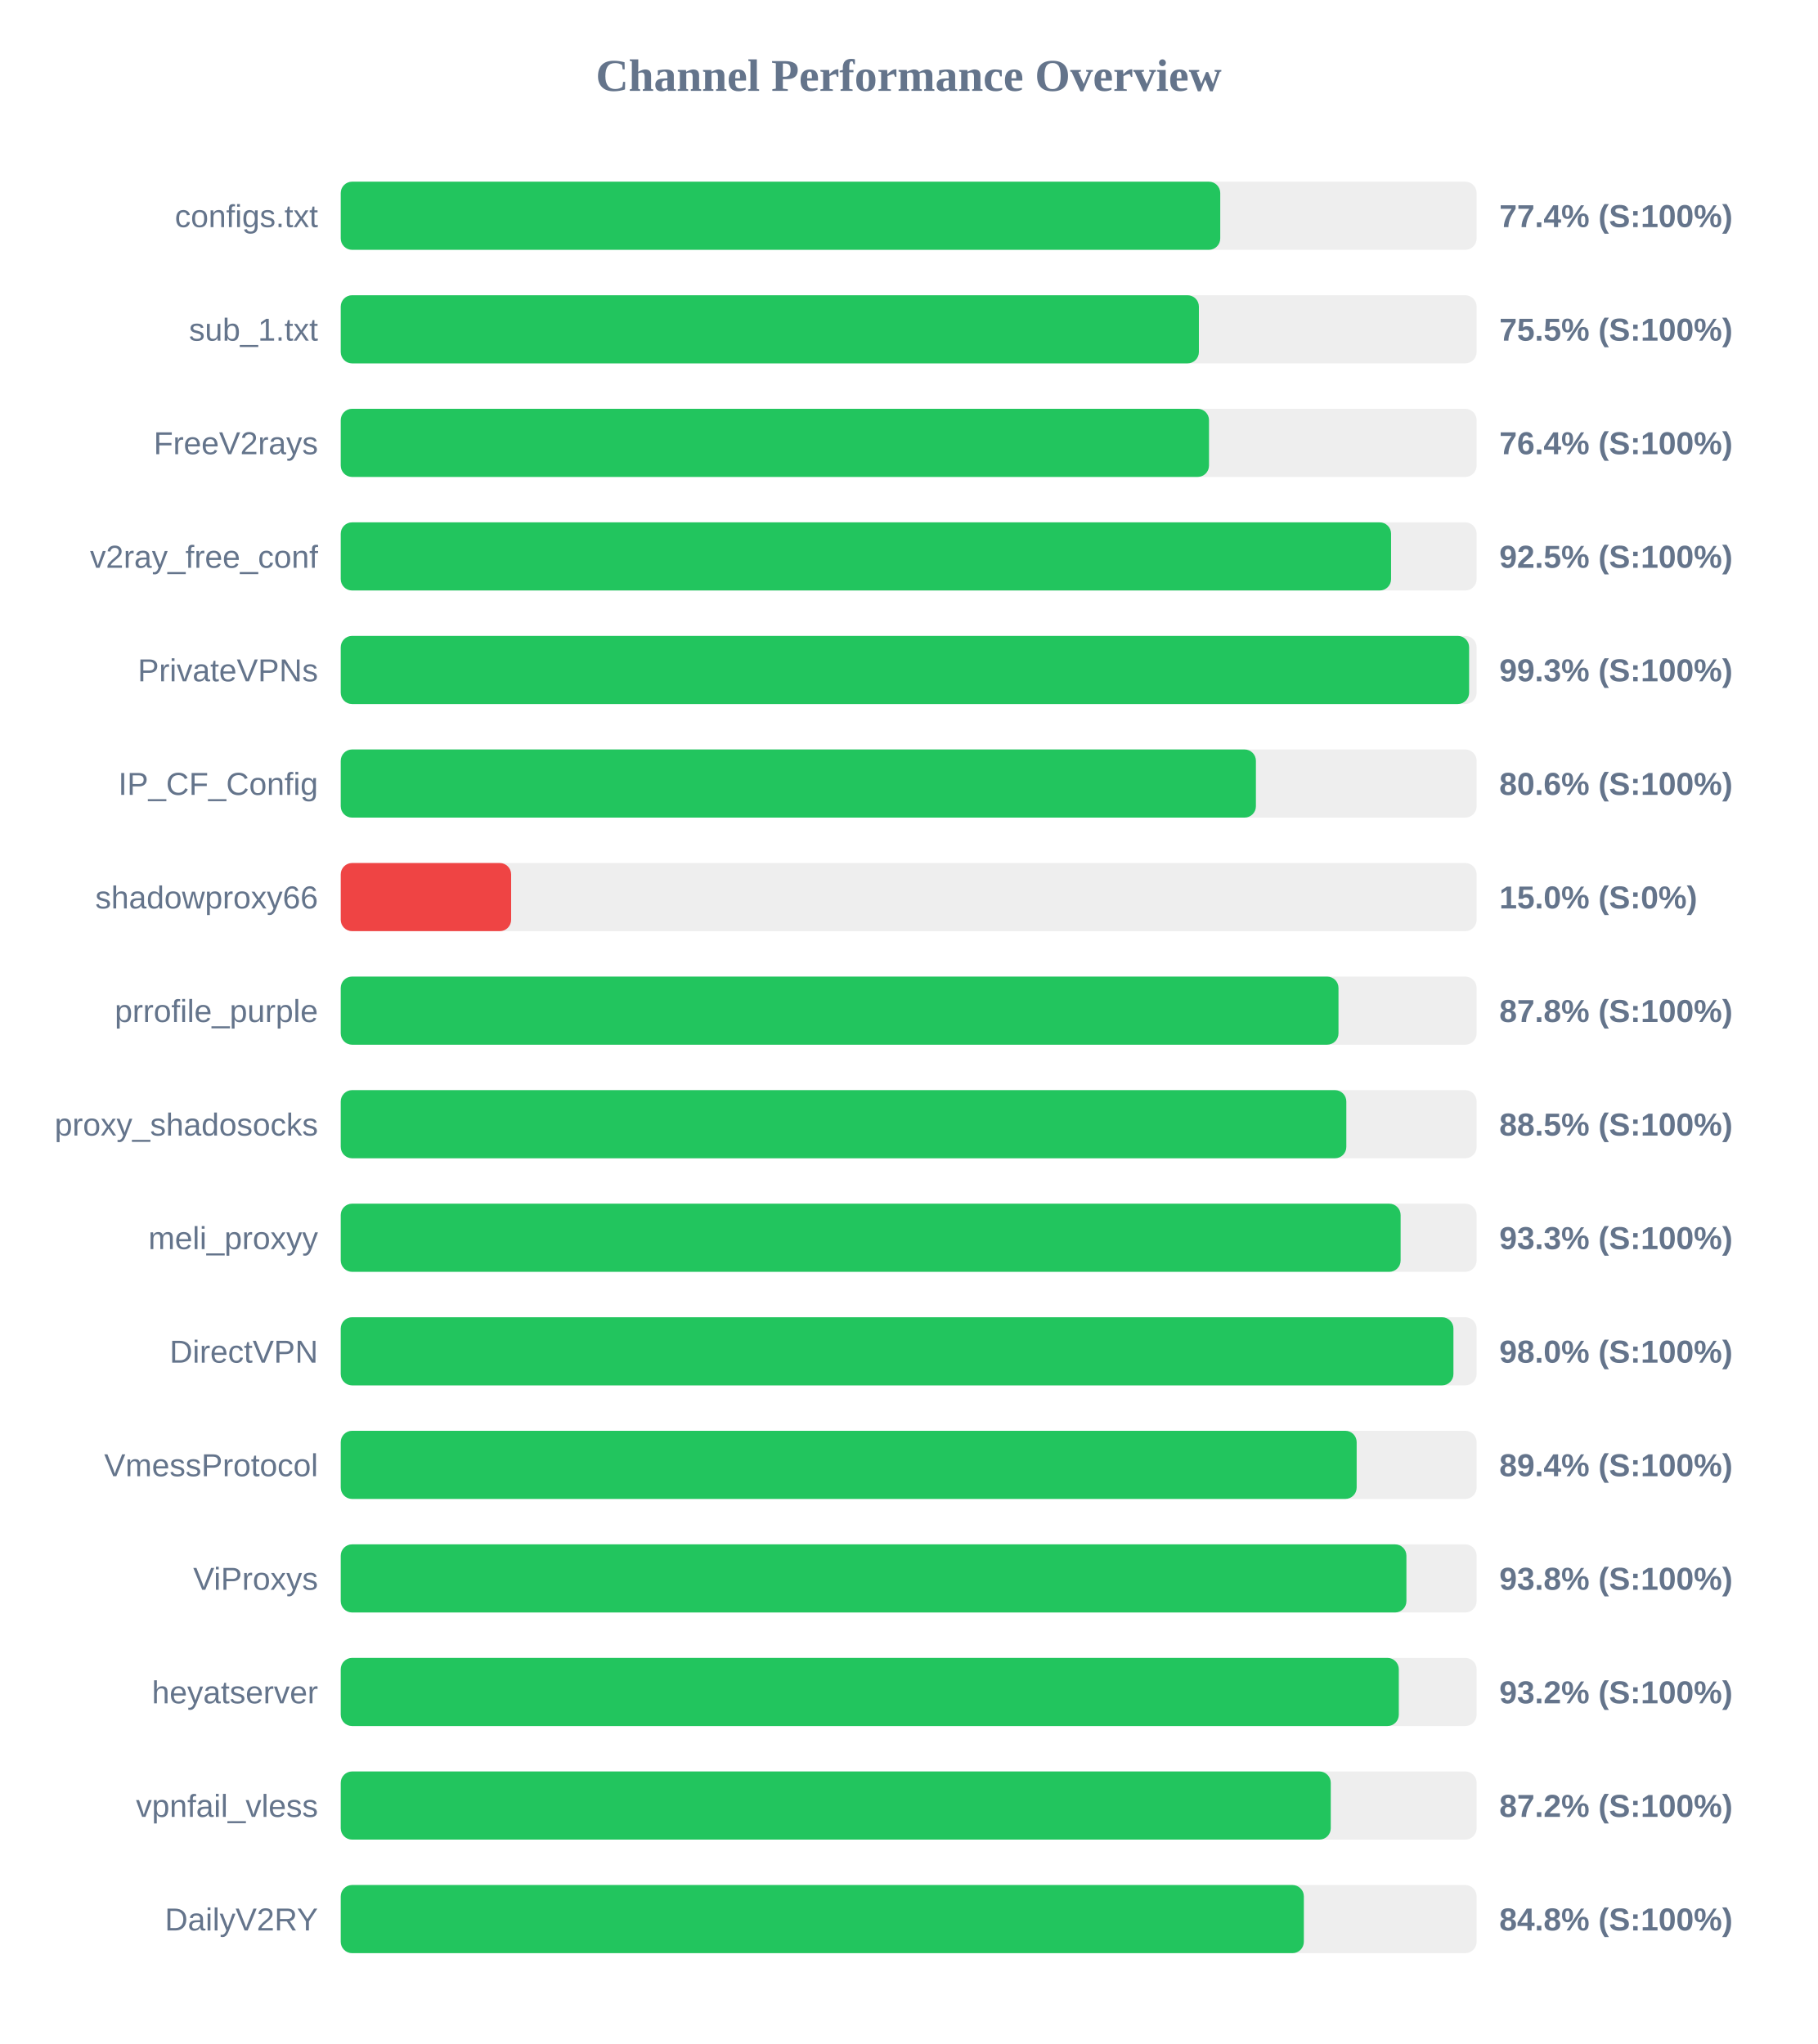
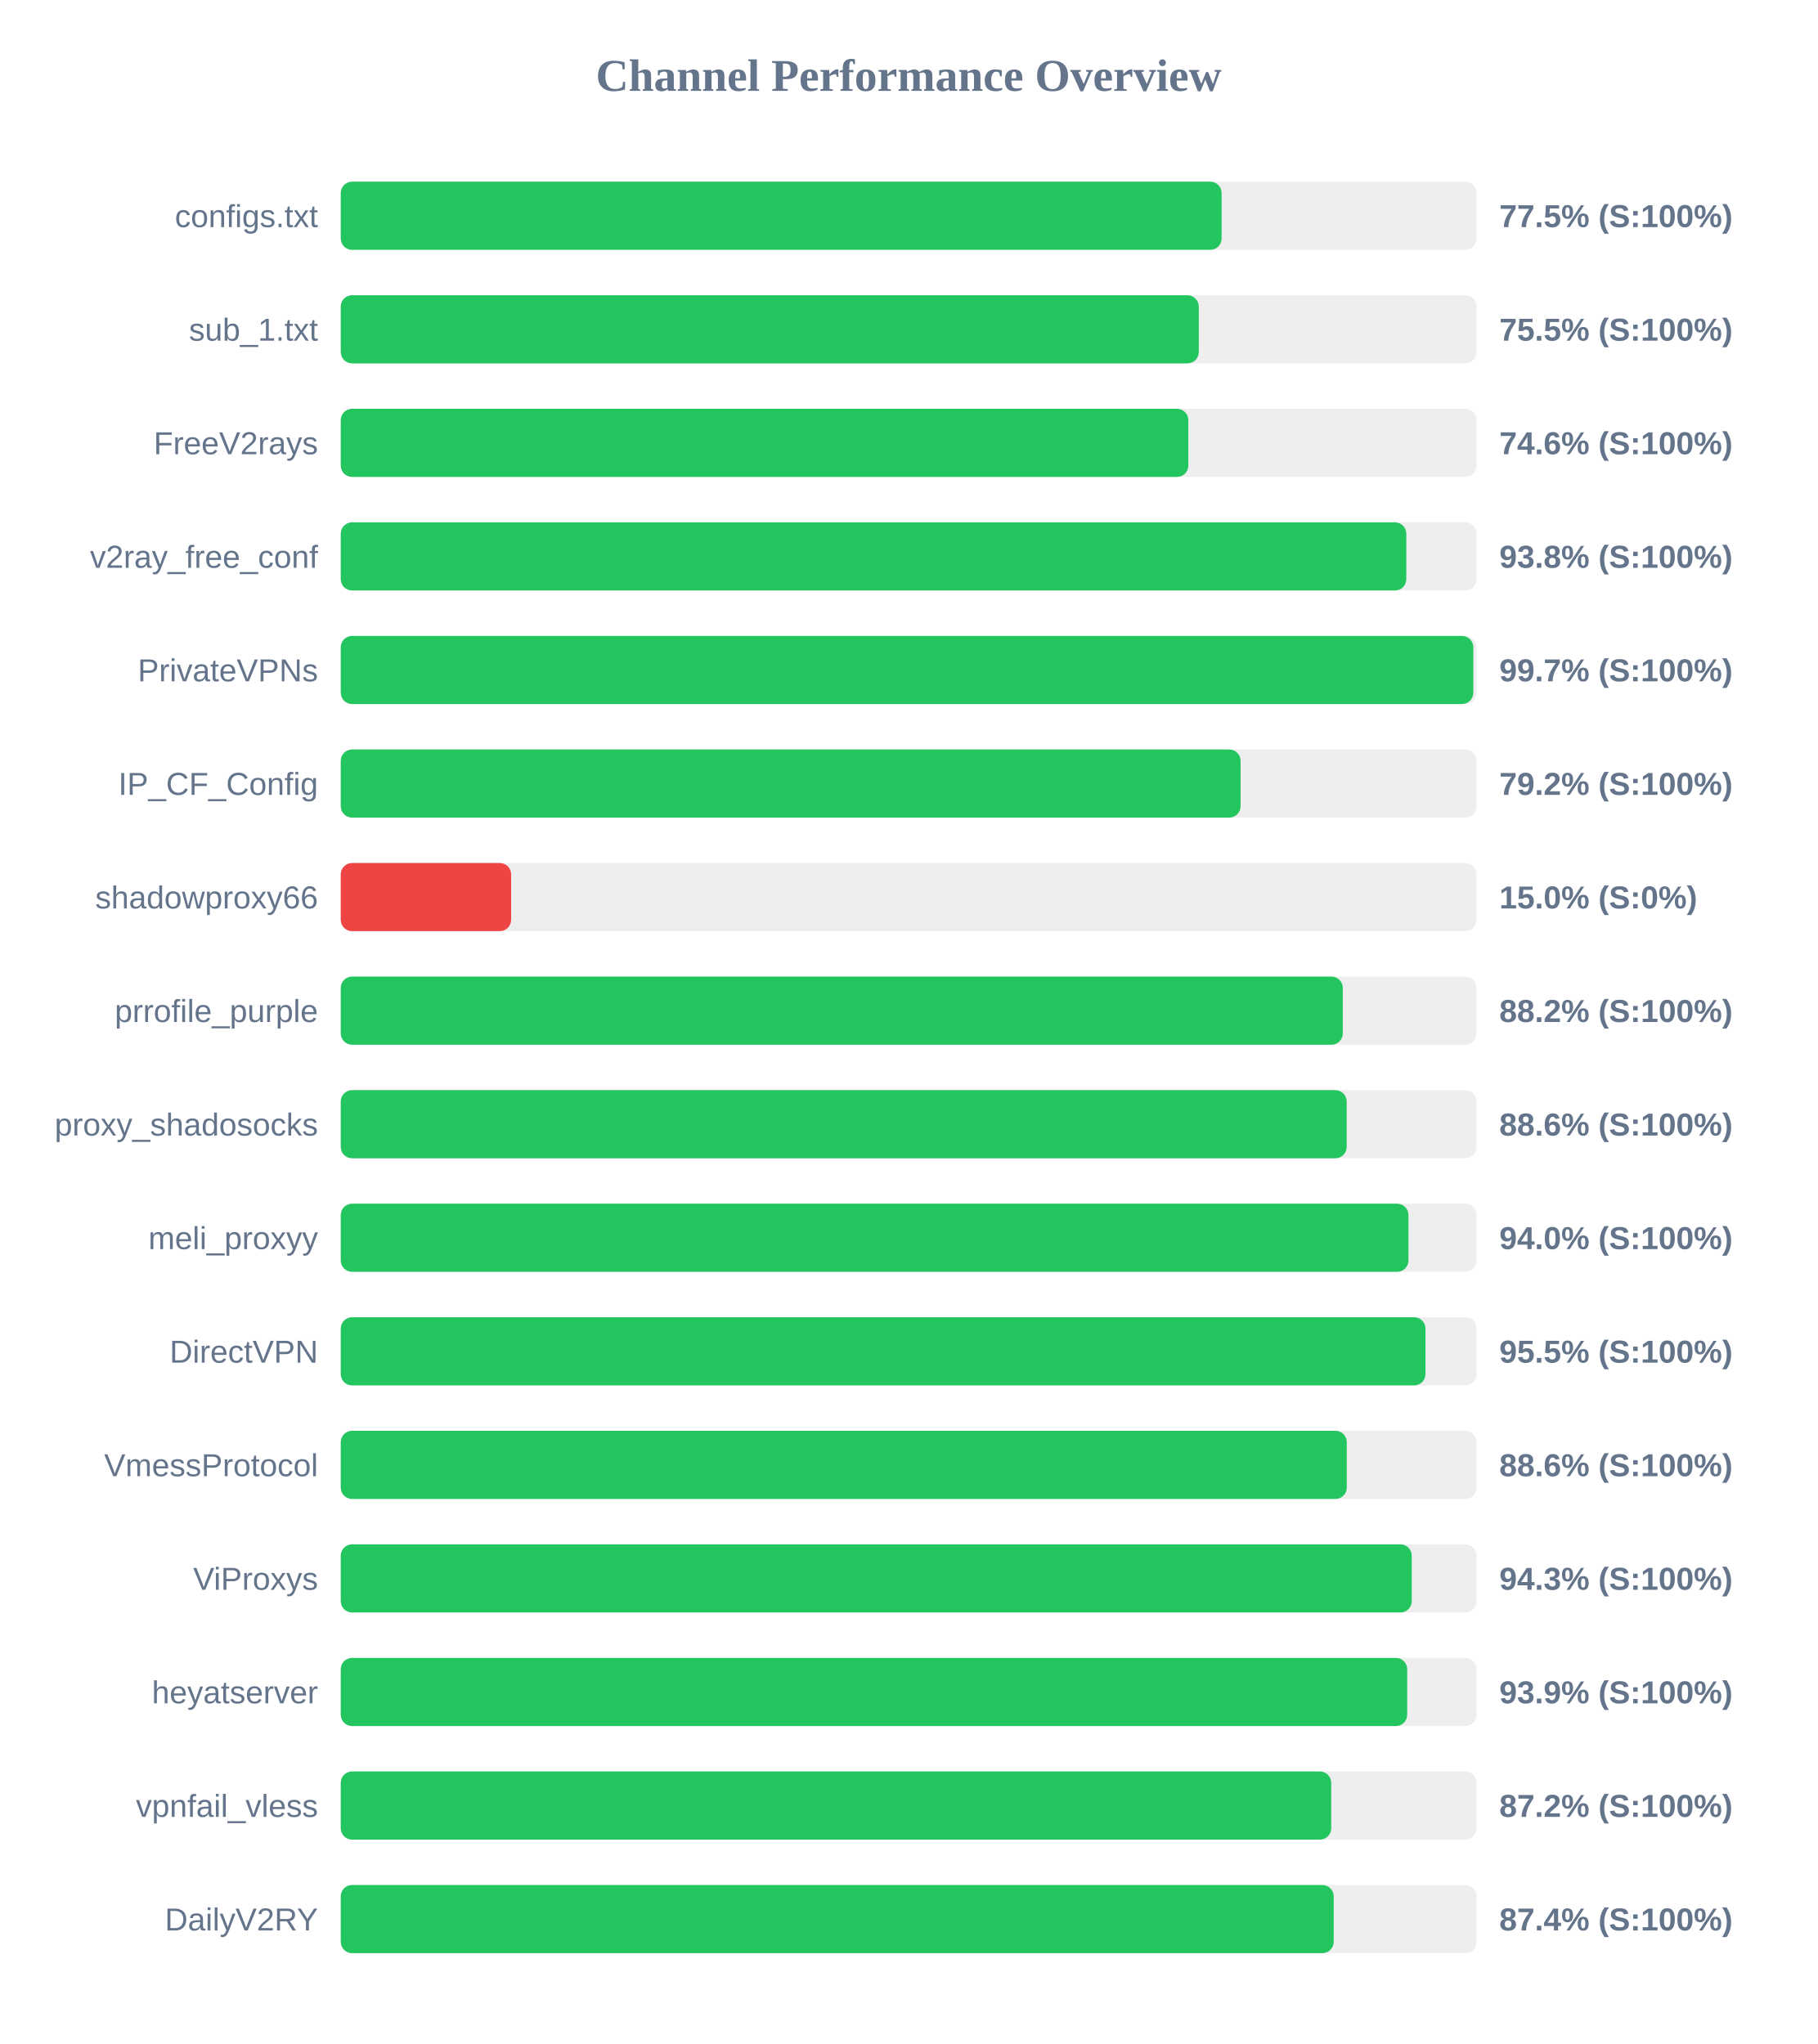
<svg xmlns="http://www.w3.org/2000/svg" width="800" height="900" version="1.1">
  <style>
        .row { font: 14px Arial; fill: #64748b; }
        .score { font: bold 14px Arial; fill: #64748b; }
    </style>
  <text x="400" y="40" text-anchor="middle" font-size="20px" font-weight="bold" fill="#64748b">Channel Performance Overview</text>
  <rect x="150" y="80" width="500" height="30" fill="#eee" rx="5" />
-   <rect x="150" y="80" width="387.15" height="30" fill="#22c55e" rx="5" />
+   <rect x="150" y="80" width="387.75" height="30" fill="#22c55e" rx="5" />
  <text x="140" y="100" text-anchor="end" class="row">configs.txt</text>
-   <text x="660" y="100" text-anchor="start" class="score">77.4% (S:100%)</text>
+   <text x="660" y="100" text-anchor="start" class="score">77.5% (S:100%)</text>
  <rect x="150" y="130" width="500" height="30" fill="#eee" rx="5" />
-   <rect x="150" y="130" width="377.75" height="30" fill="#22c55e" rx="5" />
+   <rect x="150" y="130" width="377.7" height="30" fill="#22c55e" rx="5" />
  <text x="140" y="150" text-anchor="end" class="row">sub_1.txt</text>
  <text x="660" y="150" text-anchor="start" class="score">75.5% (S:100%)</text>
  <rect x="150" y="180" width="500" height="30" fill="#eee" rx="5" />
-   <rect x="150" y="180" width="382.2" height="30" fill="#22c55e" rx="5" />
+   <rect x="150" y="180" width="373.1" height="30" fill="#22c55e" rx="5" />
  <text x="140" y="200" text-anchor="end" class="row">FreeV2rays</text>
-   <text x="660" y="200" text-anchor="start" class="score">76.4% (S:100%)</text>
+   <text x="660" y="200" text-anchor="start" class="score">74.6% (S:100%)</text>
  <rect x="150" y="230" width="500" height="30" fill="#eee" rx="5" />
-   <rect x="150" y="230" width="462.35" height="30" fill="#22c55e" rx="5" />
+   <rect x="150" y="230" width="469.05" height="30" fill="#22c55e" rx="5" />
  <text x="140" y="250" text-anchor="end" class="row">v2ray_free_conf</text>
-   <text x="660" y="250" text-anchor="start" class="score">92.5% (S:100%)</text>
+   <text x="660" y="250" text-anchor="start" class="score">93.8% (S:100%)</text>
  <rect x="150" y="280" width="500" height="30" fill="#eee" rx="5" />
-   <rect x="150" y="280" width="496.7" height="30" fill="#22c55e" rx="5" />
+   <rect x="150" y="280" width="498.55" height="30" fill="#22c55e" rx="5" />
  <text x="140" y="300" text-anchor="end" class="row">PrivateVPNs</text>
-   <text x="660" y="300" text-anchor="start" class="score">99.3% (S:100%)</text>
+   <text x="660" y="300" text-anchor="start" class="score">99.7% (S:100%)</text>
  <rect x="150" y="330" width="500" height="30" fill="#eee" rx="5" />
-   <rect x="150" y="330" width="402.85" height="30" fill="#22c55e" rx="5" />
+   <rect x="150" y="330" width="396.1" height="30" fill="#22c55e" rx="5" />
  <text x="140" y="350" text-anchor="end" class="row">IP_CF_Config</text>
-   <text x="660" y="350" text-anchor="start" class="score">80.6% (S:100%)</text>
+   <text x="660" y="350" text-anchor="start" class="score">79.2% (S:100%)</text>
  <rect x="150" y="380" width="500" height="30" fill="#eee" rx="5" />
  <rect x="150" y="380" width="75.0" height="30" fill="#ef4444" rx="5" />
  <text x="140" y="400" text-anchor="end" class="row">shadowproxy66</text>
  <text x="660" y="400" text-anchor="start" class="score">15.0% (S:0%)</text>
  <rect x="150" y="430" width="500" height="30" fill="#eee" rx="5" />
-   <rect x="150" y="430" width="439.2" height="30" fill="#22c55e" rx="5" />
+   <rect x="150" y="430" width="441.1" height="30" fill="#22c55e" rx="5" />
  <text x="140" y="450" text-anchor="end" class="row">prrofile_purple</text>
-   <text x="660" y="450" text-anchor="start" class="score">87.8% (S:100%)</text>
+   <text x="660" y="450" text-anchor="start" class="score">88.2% (S:100%)</text>
  <rect x="150" y="480" width="500" height="30" fill="#eee" rx="5" />
-   <rect x="150" y="480" width="442.65" height="30" fill="#22c55e" rx="5" />
+   <rect x="150" y="480" width="442.8" height="30" fill="#22c55e" rx="5" />
  <text x="140" y="500" text-anchor="end" class="row">proxy_shadosocks</text>
-   <text x="660" y="500" text-anchor="start" class="score">88.5% (S:100%)</text>
+   <text x="660" y="500" text-anchor="start" class="score">88.6% (S:100%)</text>
  <rect x="150" y="530" width="500" height="30" fill="#eee" rx="5" />
-   <rect x="150" y="530" width="466.55" height="30" fill="#22c55e" rx="5" />
+   <rect x="150" y="530" width="470.0" height="30" fill="#22c55e" rx="5" />
  <text x="140" y="550" text-anchor="end" class="row">meli_proxyy</text>
-   <text x="660" y="550" text-anchor="start" class="score">93.3% (S:100%)</text>
+   <text x="660" y="550" text-anchor="start" class="score">94.0% (S:100%)</text>
  <rect x="150" y="580" width="500" height="30" fill="#eee" rx="5" />
-   <rect x="150" y="580" width="489.8" height="30" fill="#22c55e" rx="5" />
+   <rect x="150" y="580" width="477.5" height="30" fill="#22c55e" rx="5" />
  <text x="140" y="600" text-anchor="end" class="row">DirectVPN</text>
-   <text x="660" y="600" text-anchor="start" class="score">98.0% (S:100%)</text>
+   <text x="660" y="600" text-anchor="start" class="score">95.5% (S:100%)</text>
  <rect x="150" y="630" width="500" height="30" fill="#eee" rx="5" />
-   <rect x="150" y="630" width="447.2" height="30" fill="#22c55e" rx="5" />
+   <rect x="150" y="630" width="442.85" height="30" fill="#22c55e" rx="5" />
  <text x="140" y="650" text-anchor="end" class="row">VmessProtocol</text>
-   <text x="660" y="650" text-anchor="start" class="score">89.4% (S:100%)</text>
+   <text x="660" y="650" text-anchor="start" class="score">88.6% (S:100%)</text>
  <rect x="150" y="680" width="500" height="30" fill="#eee" rx="5" />
-   <rect x="150" y="680" width="469.1" height="30" fill="#22c55e" rx="5" />
+   <rect x="150" y="680" width="471.45" height="30" fill="#22c55e" rx="5" />
  <text x="140" y="700" text-anchor="end" class="row">ViProxys</text>
-   <text x="660" y="700" text-anchor="start" class="score">93.8% (S:100%)</text>
+   <text x="660" y="700" text-anchor="start" class="score">94.3% (S:100%)</text>
  <rect x="150" y="730" width="500" height="30" fill="#eee" rx="5" />
-   <rect x="150" y="730" width="465.75" height="30" fill="#22c55e" rx="5" />
+   <rect x="150" y="730" width="469.45" height="30" fill="#22c55e" rx="5" />
  <text x="140" y="750" text-anchor="end" class="row">heyatserver</text>
-   <text x="660" y="750" text-anchor="start" class="score">93.2% (S:100%)</text>
+   <text x="660" y="750" text-anchor="start" class="score">93.9% (S:100%)</text>
  <rect x="150" y="780" width="500" height="30" fill="#eee" rx="5" />
-   <rect x="150" y="780" width="435.8" height="30" fill="#22c55e" rx="5" />
+   <rect x="150" y="780" width="436.0" height="30" fill="#22c55e" rx="5" />
  <text x="140" y="800" text-anchor="end" class="row">vpnfail_vless</text>
  <text x="660" y="800" text-anchor="start" class="score">87.2% (S:100%)</text>
  <rect x="150" y="830" width="500" height="30" fill="#eee" rx="5" />
-   <rect x="150" y="830" width="423.95" height="30" fill="#22c55e" rx="5" />
+   <rect x="150" y="830" width="437.1" height="30" fill="#22c55e" rx="5" />
  <text x="140" y="850" text-anchor="end" class="row">DailyV2RY</text>
-   <text x="660" y="850" text-anchor="start" class="score">84.8% (S:100%)</text>
+   <text x="660" y="850" text-anchor="start" class="score">87.4% (S:100%)</text>
</svg>
